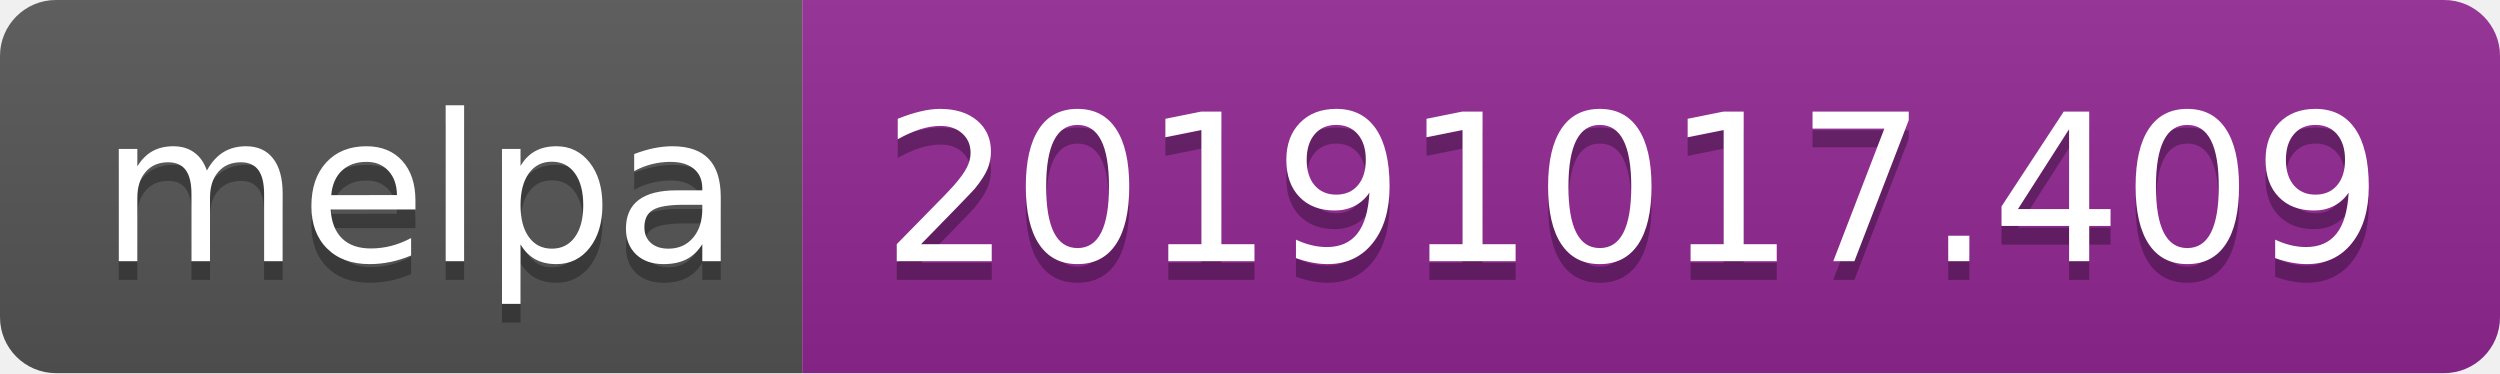
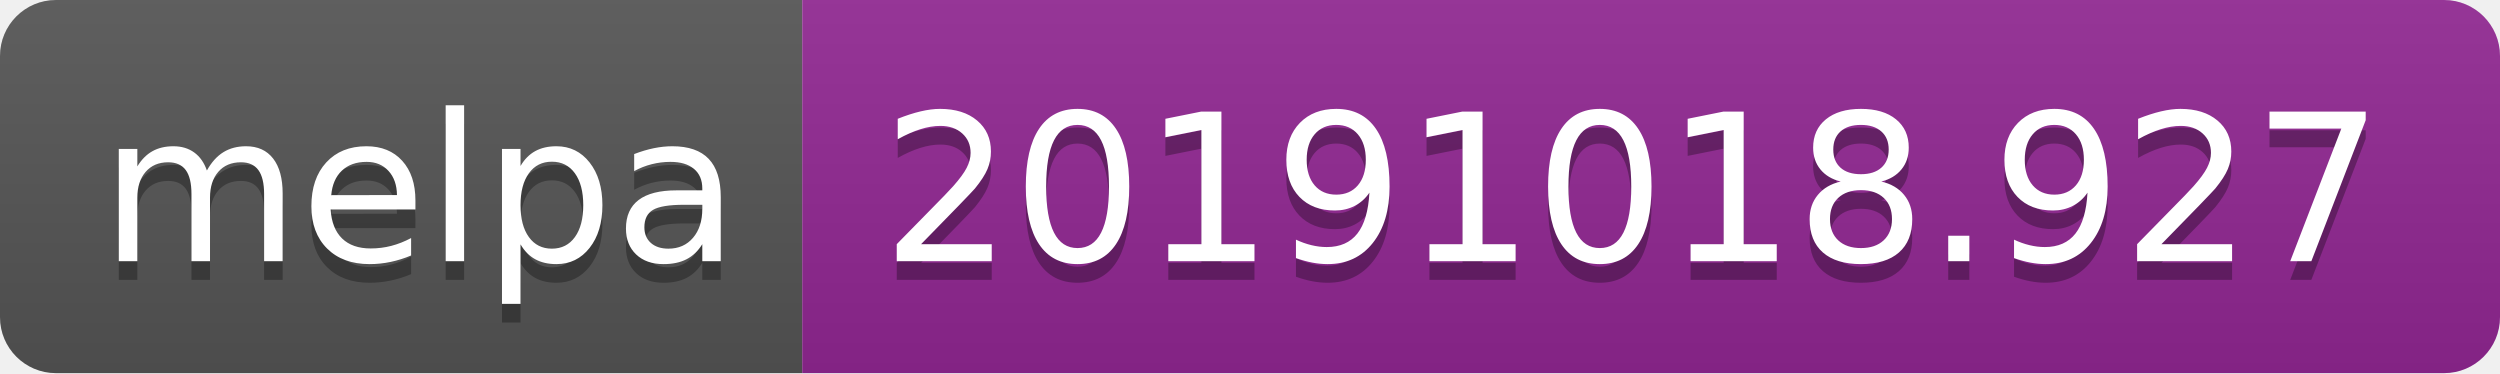
<svg xmlns="http://www.w3.org/2000/svg" width="134" height="20">
  <linearGradient id="b" x2="0" y2="100%">
    <stop offset="0" stop-color="#bbb" stop-opacity=".1" />
    <stop offset="1" stop-opacity=".1" />
  </linearGradient>
  <clipPath id="a">
    <rect width="134" height="20" rx="3" fill="#fff" />
  </clipPath>
  <g clip-path="url(#a)">
    <path fill="#555" d="M0 0h43v20H0z" />
    <path fill="#922793" d="M43 0h91v20H43z" />
    <path fill="url(#b)" d="M0 0h134v20H0z" />
  </g>
  <g fill="#fff" text-anchor="middle" font-family="DejaVu Sans,Verdana,Geneva,sans-serif" font-size="110">
    <text x="225" y="150" fill="#010101" fill-opacity=".3" transform="scale(.1)" textLength="330">melpa</text>
    <text x="225" y="140" transform="scale(.1)" textLength="330">melpa</text>
-     <text x="875" y="150" fill="#010101" fill-opacity=".3" transform="scale(.1)" textLength="810">20191017.409</text>
-     <text x="875" y="140" transform="scale(.1)" textLength="810">20191017.409</text>
+     <text x="875" y="150" fill="#010101" fill-opacity=".3" transform="scale(.1)" textLength="810">20191018.927</text>
+     <text x="875" y="140" transform="scale(.1)" textLength="810">20191018.927</text>
  </g>
</svg>
